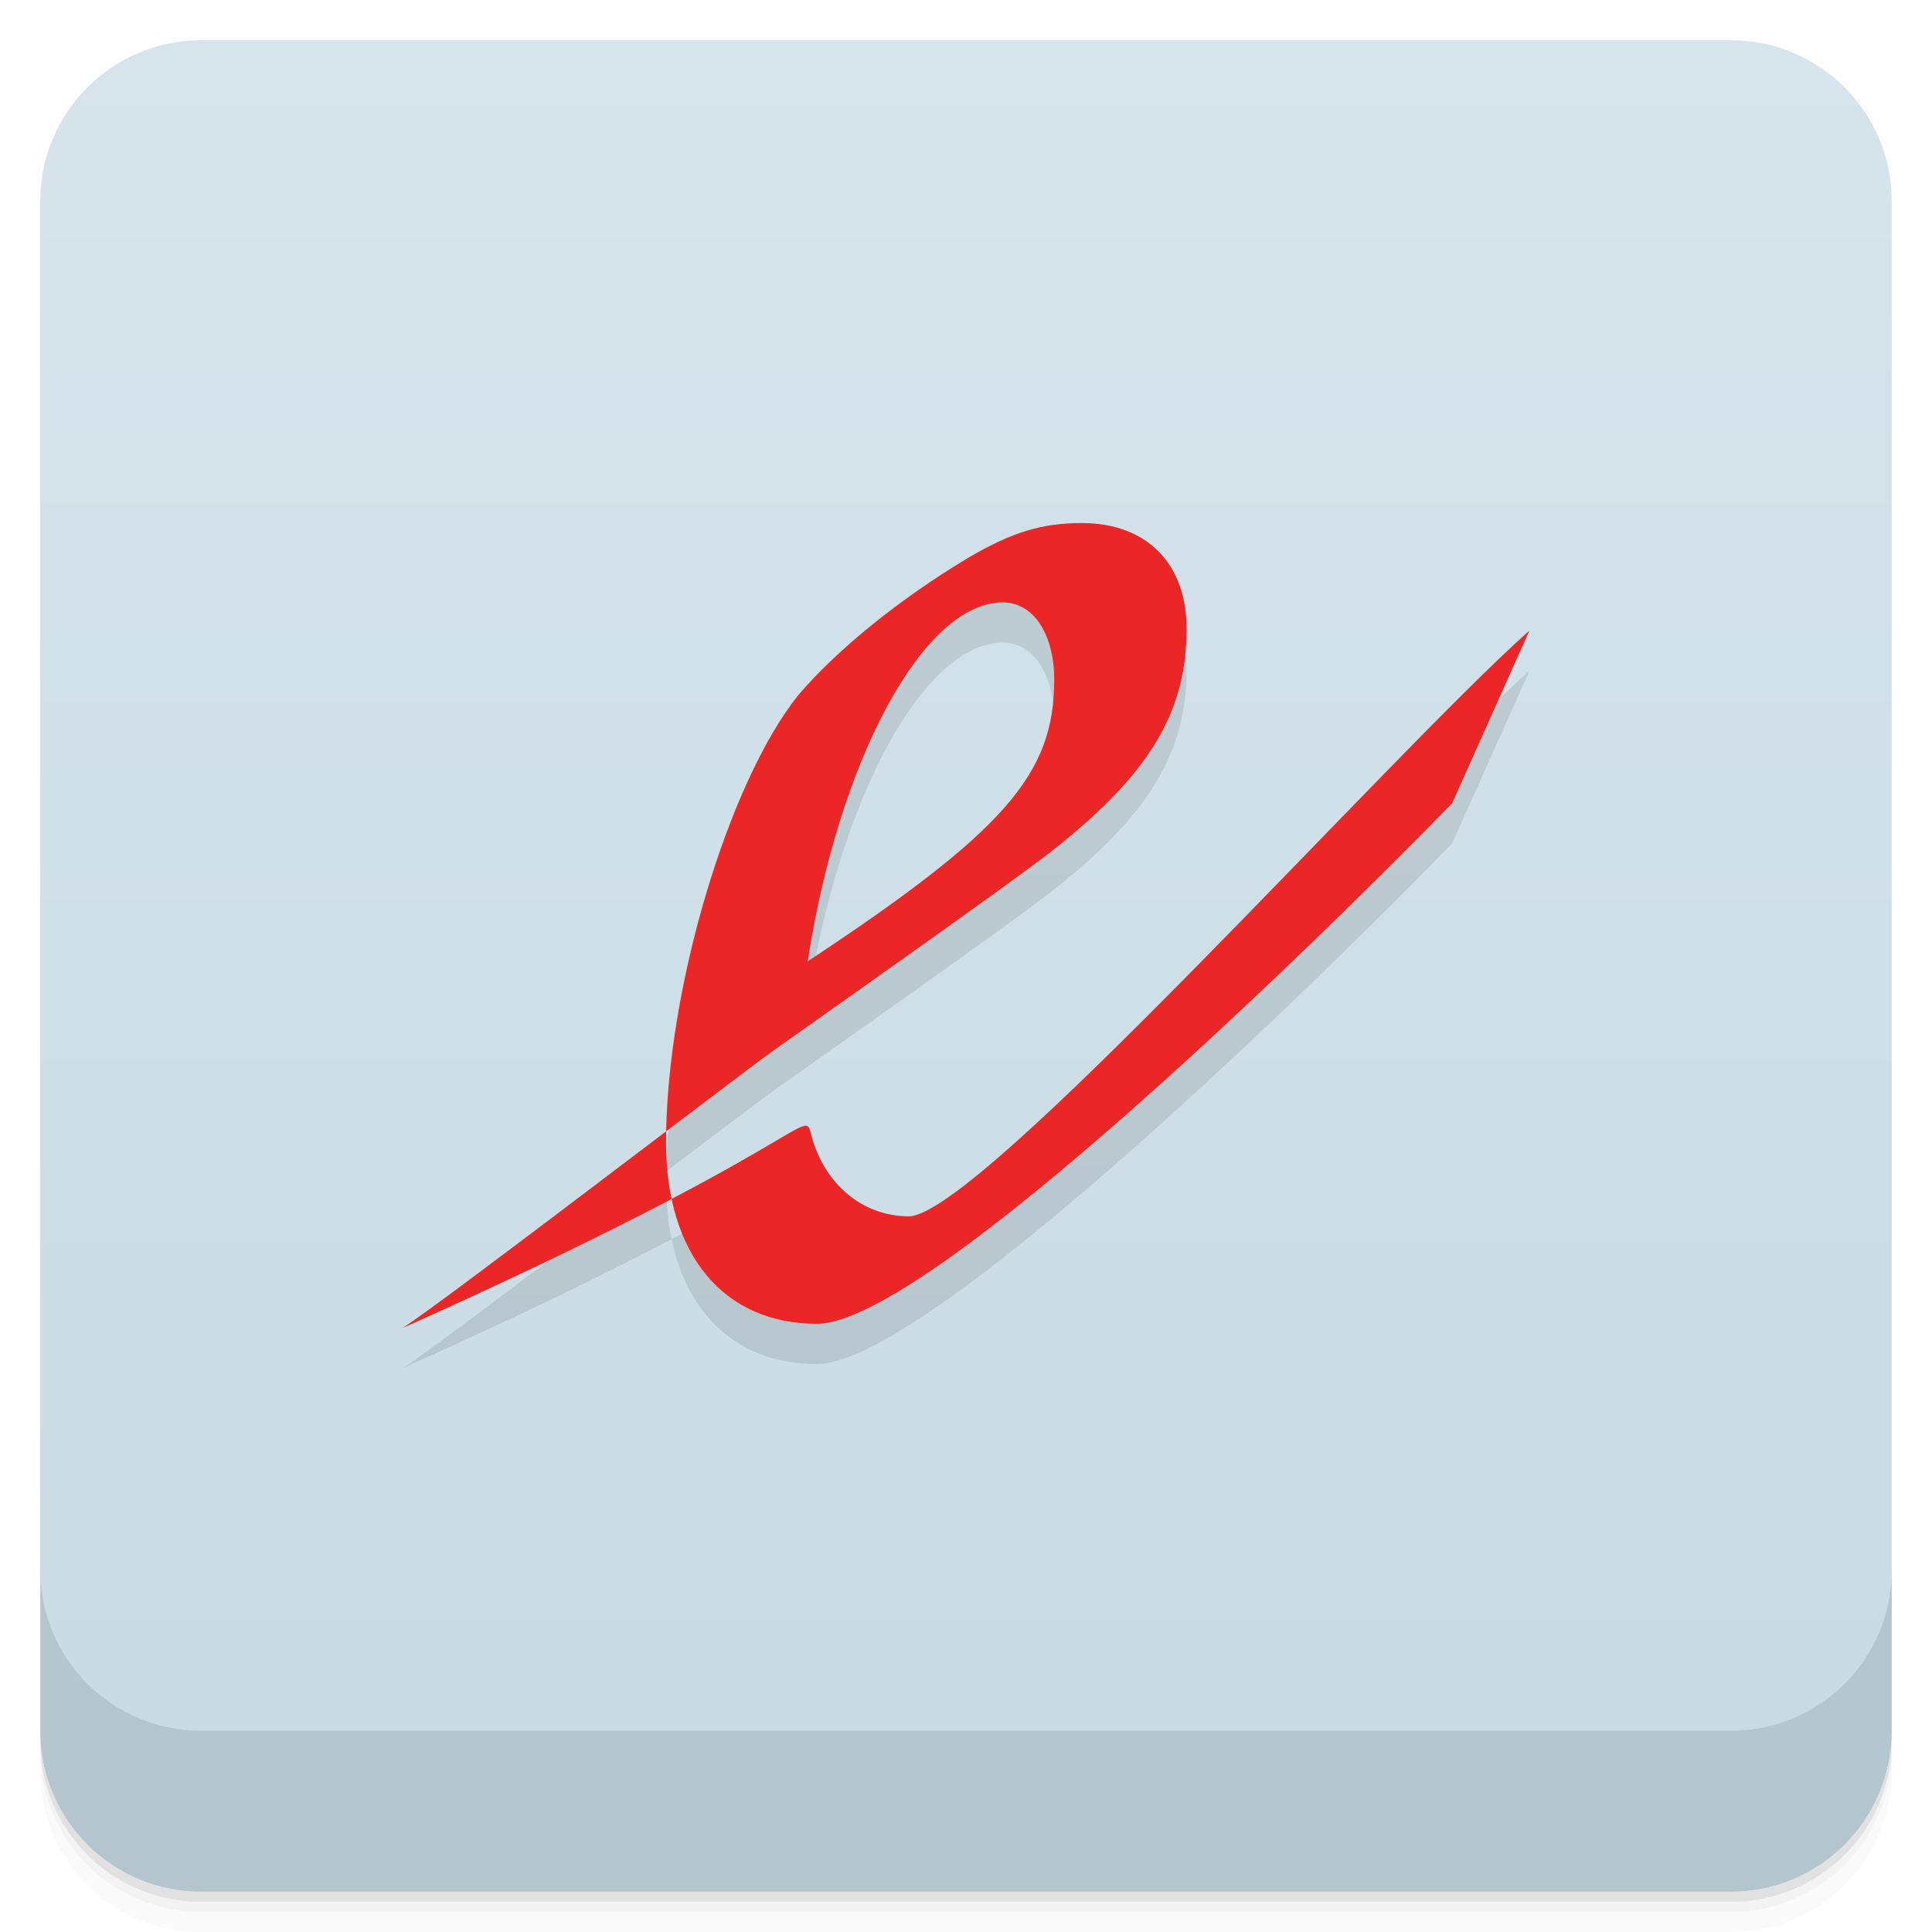
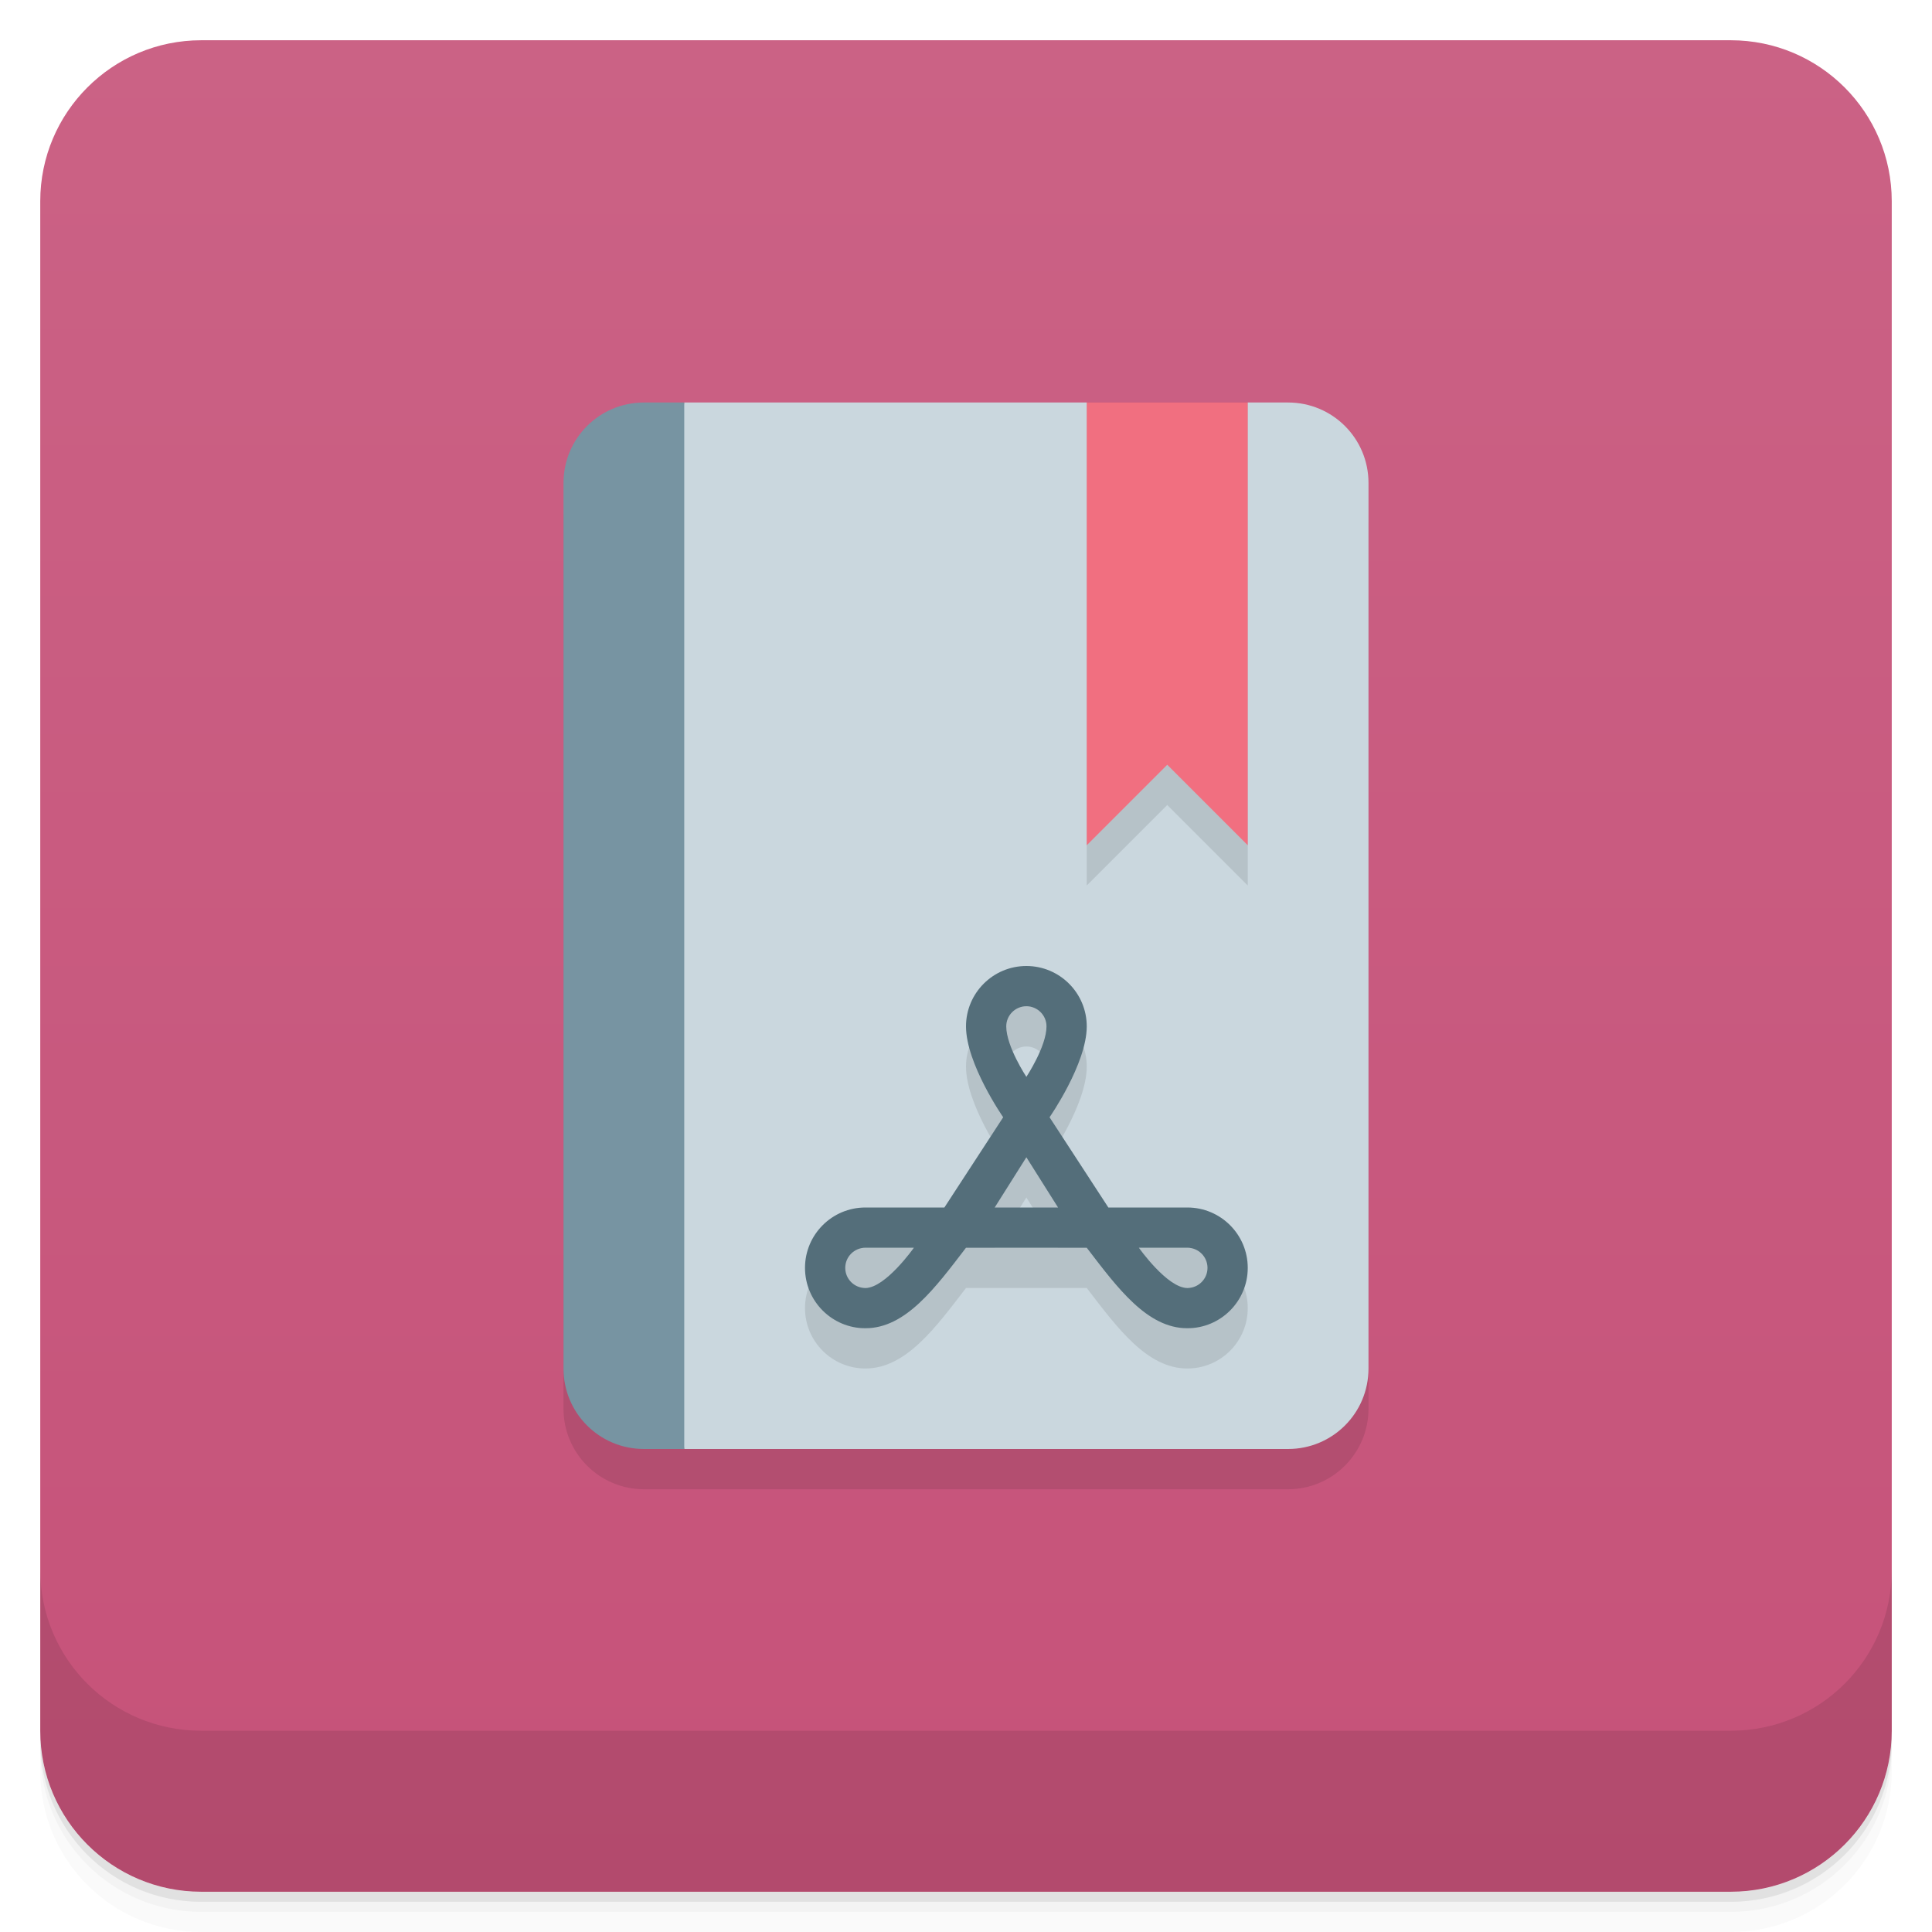
- <svg xmlns="http://www.w3.org/2000/svg" id="svg4340" height="48" viewBox="0 0 48 48" width="48" version="1.1">
-   <defs id="defs4342">
-     <linearGradient id="linearGradient4217" gradientUnits="userSpaceOnUse" gradientTransform="translate(-48 .00221)" x2="47" x1="1">
-       <stop id="stop7-56" style="stop-color:#c8dae4" offset="0" />
-       <stop id="stop9-93" style="stop-color:#d6e4eb" offset="1" />
+ <svg xmlns="http://www.w3.org/2000/svg" version="1.1" viewBox="0 0 48 48">
+   <defs>
+     <linearGradient id="bg" x2="0" y1="1" y2="47" gradientUnits="userSpaceOnUse">
+       <stop style="stop-color:#cb6285" offset="0" />
+       <stop style="stop-color:#c65279" offset="1" />
    </linearGradient>
  </defs>
-   <g id="g21">
-     <path id="path23" style="opacity:0.02" d="m1 43v0.25c0 2.216 1.784 4 4 4h38c2.216 0 4-1.784 4-4v-0.25c0 2.216-1.784 4-4 4h-38c-2.216 0-4-1.784-4-4zm0 0.5v0.5c0 2.216 1.784 4 4 4h38c2.216 0 4-1.784 4-4v-0.5c0 2.216-1.784 4-4 4h-38c-2.216 0-4-1.784-4-4z" />
-     <path id="path25" style="opacity:.05" d="m1 43.25v0.25c0 2.216 1.784 4 4 4h38c2.216 0 4-1.784 4-4v-0.25c0 2.216-1.784 4-4 4h-38c-2.216 0-4-1.784-4-4z" />
-     <path id="path27" style="opacity:.1" d="m1 43v0.25c0 2.216 1.784 4 4 4h38c2.216 0 4-1.784 4-4v-0.25c0 2.216-1.784 4-4 4h-38c-2.216 0-4-1.784-4-4z" />
-   </g>
-   <rect id="rect4215" style="fill:url(#linearGradient4217)" rx="4" transform="rotate(-90)" height="46" width="46" y="1" x="-47" />
-   <g id="g23-1" transform="translate(55.501,3.5)">
-     <g id="g25-8">
-       <g id="g27-7" transform="translate(1,1)">
-         <g id="g29-9" style="opacity:.1" />
-       </g>
-     </g>
-   </g>
-   <g id="g27" transform="translate(116.65 -2.5339)">
-     <g id="g29">
-       <g id="g31" transform="translate(1,1)">
-         <g id="g33" style="opacity:.1" />
-       </g>
-     </g>
-   </g>
-   <g id="g47" transform="translate(116.65 -2.5339)">
-     <g id="g49">
-       <g id="g51" transform="translate(1,1)">
-         <g id="g53" style="opacity:.1" />
-       </g>
-     </g>
-   </g>
-   <g id="g57">
-     <g id="g59" transform="translate(0,-1004.4)">
-       <path id="path61" style="opacity:.1" d="m1 1043.4v4c0 2.216 1.784 4 4 4h38c2.216 0 4-1.784 4-4v-4c0 2.216-1.784 4-4 4h-38c-2.216 0-4-1.784-4-4z" />
-     </g>
-   </g>
-   <g id="g23" transform="translate(-1,-1)">
-     <g id="g25">
-       <g id="g27-5" transform="translate(1,1)">
-         <g id="g29-4" style="opacity:.1">
-           <g id="g31-7">
-             <path id="path33" d="m38 16.664c-3.43 3.051-13.684 14.555-15.422 14.555-1.141 0-2.102-0.797-2.422-2.02-0.184-0.75 0.098 0.199-10.156 4.797 1.027-0.656 8.219-6.18 9.156-6.852 0.934-0.668 5.547-3.906 6.895-4.938 2.469-1.922 3.43-3.473 3.43-5.582 0-1.645-1.01-2.629-2.605-2.629-1 0-1.738 0.234-2.789 0.844-1.734 1.035-3.289 2.301-4.25 3.426-1.734 2.16-3.289 7.32-3.289 11.12 0 2.77 1.418 4.504 3.746 4.504 2.695 0 12.176-9.227 15.785-12.934l1.922-4.297m-17.934 8.227c0.777-5.02 2.879-8.918 4.844-8.918 0.777 0 1.281 0.801 1.281 1.926 0 2.348-1.234 3.754-6.125 6.992" />
-           </g>
-         </g>
-       </g>
-     </g>
-   </g>
-   <g id="g35" transform="translate(0,-1)">
-     <g id="g37">
-       <g id="g39">
-         <path id="path41" style="fill:#ea2626" d="m38 16.664c-3.43 3.051-13.684 14.555-15.422 14.555-1.141 0-2.102-0.797-2.422-2.02-0.184-0.75 0.098 0.199-10.156 4.797 1.027-0.656 8.219-6.18 9.156-6.852 0.934-0.668 5.547-3.906 6.895-4.938 2.469-1.922 3.43-3.473 3.43-5.582 0-1.645-1.01-2.629-2.605-2.629-1 0-1.738 0.234-2.789 0.844-1.734 1.035-3.289 2.301-4.25 3.426-1.734 2.16-3.289 7.32-3.289 11.12 0 2.77 1.418 4.504 3.746 4.504 2.695 0 12.176-9.227 15.785-12.934l1.922-4.297m-17.934 8.227c0.777-5.02 2.879-8.918 4.844-8.918 0.777 0 1.281 0.801 1.281 1.926 0 2.348-1.234 3.754-6.125 6.992" />
-       </g>
-     </g>
-   </g>
+   <path d="m1 43v0.25c0 2.216 1.784 4 4 4h38c2.216 0 4-1.784 4-4v-0.25c0 2.216-1.784 4-4 4h-38c-2.216 0-4-1.784-4-4zm0 0.5v0.5c0 2.216 1.784 4 4 4h38c2.216 0 4-1.784 4-4v-0.5c0 2.216-1.784 4-4 4h-38c-2.216 0-4-1.784-4-4z" style="opacity:.02" />
+   <path d="m1 43.25v0.25c0 2.216 1.784 4 4 4h38c2.216 0 4-1.784 4-4v-0.25c0 2.216-1.784 4-4 4h-38c-2.216 0-4-1.784-4-4z" style="opacity:.05" />
+   <path d="m1 43v0.25c0 2.216 1.784 4 4 4h38c2.216 0 4-1.784 4-4v-0.25c0 2.216-1.784 4-4 4h-38c-2.216 0-4-1.784-4-4z" style="opacity:.1" />
+   <rect x="1" y="1" width="46" height="46" rx="4" style="fill:url(#bg)" />
+   <path d="m1 39v4c0 2.216 1.784 4 4 4h38c2.216 0 4-1.784 4-4v-4c0 2.216-1.784 4-4 4h-38c-2.216 0-4-1.784-4-4z" style="opacity:.1" />
+   <rect x="14" y="11" width="20" height="26" ry="2" style="opacity:.1" />
+   <path d="m17 10-2 13 2 13h15c1.108 0 2-0.892 2-2v-22c0-1.108-0.892-2-2-2h-1l-2 1-2-1z" style="fill:#cad7de" />
+   <path d="m16 10c-1.108 0-2 0.892-2 2v22c0 1.108 0.892 2 2 2h1v-26z" style="fill:#7794a2" />
+   <path d="m27 10h4v12l-2-2-2 2z" style="opacity:.1" />
+   <path d="m27 10h4v11l-2-2-2 2z" style="fill:#f16f80" />
+   <path d="m25.5 25c-0.828 0-1.5 0.672-1.5 1.5 0 0.93 0.924 2.258 0.924 2.258l-1.461 2.242h-1.963c-0.828 0-1.5 0.672-1.5 1.5s0.672 1.5 1.5 1.5c1 0 1.734-1 2.5-2h3c0.766 1 1.5 2 2.5 2 0.828 0 1.5-0.672 1.5-1.5s-0.672-1.5-1.5-1.5h-1.963l-1.461-2.242s0.924-1.328 0.924-2.258c0-0.828-0.672-1.5-1.5-1.5zm0 1c0.276 0 0.5 0.224 0.5 0.5 0 0.5-0.5 1.254-0.5 1.254s-0.5-0.754-0.5-1.254c0-0.276 0.224-0.5 0.5-0.5zm0 3.752 0.787 1.248h-1.574zm-4 2.248h1.205s-0.705 1-1.205 1c-0.276 0-0.5-0.224-0.5-0.5s0.224-0.5 0.5-0.5zm6.795 0h1.205c0.276 0 0.5 0.224 0.5 0.5s-0.224 0.5-0.5 0.5c-0.5 0-1.205-1-1.205-1z" style="opacity:.1" />
+   <path d="m25.5 24c-0.828 0-1.5 0.672-1.5 1.5 0 0.93 0.924 2.258 0.924 2.258l-1.461 2.242h-1.963c-0.828 0-1.5 0.672-1.5 1.5s0.672 1.5 1.5 1.5c1 0 1.734-1 2.5-2h3c0.766 1 1.5 2 2.5 2 0.828 0 1.5-0.672 1.5-1.5s-0.672-1.5-1.5-1.5h-1.963l-1.461-2.242s0.924-1.328 0.924-2.258c0-0.828-0.672-1.5-1.5-1.5zm0 1c0.276 0 0.5 0.224 0.5 0.5 0 0.5-0.5 1.254-0.5 1.254s-0.5-0.754-0.5-1.254c0-0.276 0.224-0.5 0.5-0.5zm0 3.752 0.787 1.248h-1.574zm-4 2.248h1.205s-0.705 1-1.205 1c-0.276 0-0.5-0.224-0.5-0.5s0.224-0.5 0.5-0.5zm6.795 0h1.205c0.276 0 0.5 0.224 0.5 0.5s-0.224 0.5-0.5 0.5c-0.5 0-1.205-1-1.205-1z" style="fill:#546e7a" />
</svg>
